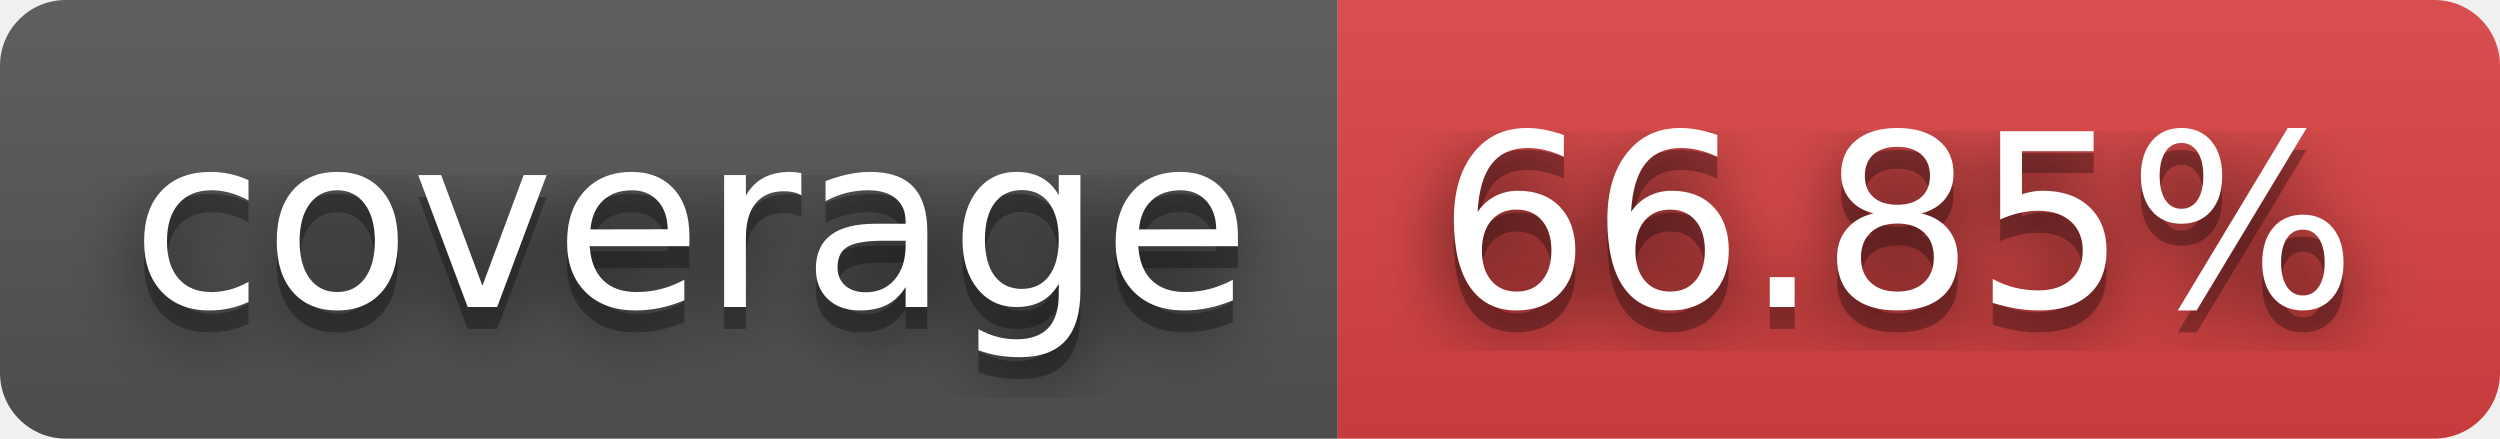
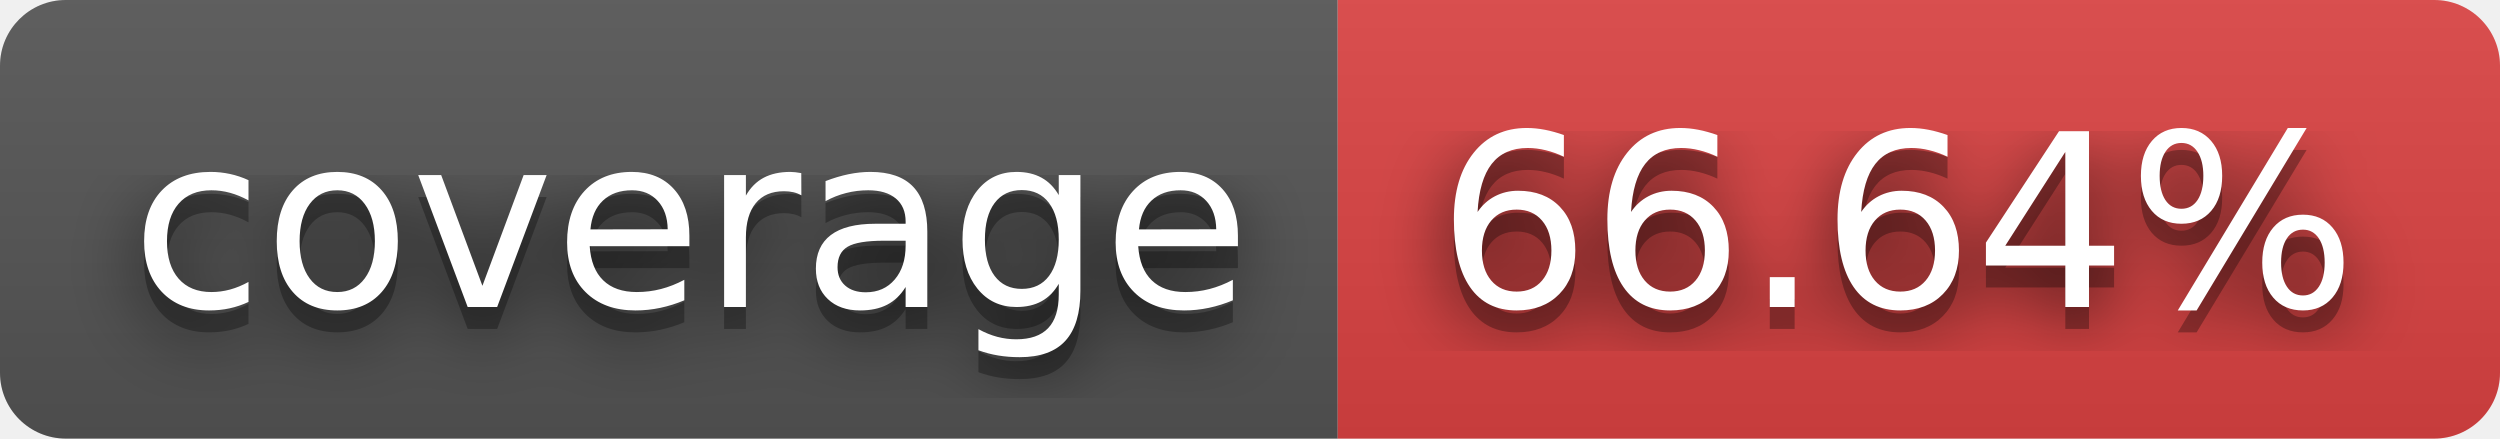
- <svg xmlns="http://www.w3.org/2000/svg" width="114" height="20" role="img" aria-label="coverage: 66.85%">
+ <svg xmlns="http://www.w3.org/2000/svg" width="114" height="20" role="img" aria-label="coverage: 66.64%">
  <filter id="blur">
    <feGaussianBlur stdDeviation="16" />
  </filter>
  <linearGradient id="s" x2="0" y2="100%">
    <stop offset="0" stop-color="#bbb" stop-opacity=".1" />
    <stop offset="1" stop-opacity=".1" />
  </linearGradient>
  <clipPath id="r">
    <rect width="114" height="20" rx="3" />
  </clipPath>
  <g clip-path="url(#r)">
    <rect width="61" height="20" fill="#555" />
    <rect x="61" width="53" height="20" fill="#dd4343" />
    <rect width="114" height="20" fill="url(#s)" />
  </g>
  <g fill="#fff" text-anchor="middle" font-family="Verdana,Geneva,DejaVu Sans,sans-serif" text-rendering="geometricPrecision" font-size="110">
    <g transform="scale(.1)">
      <g aria-hidden="true" fill="#010101">
        <text x="315" y="150" fill-opacity=".8" filter="url(#blur)" textLength="510">coverage</text>
        <text x="315" y="150" fill-opacity=".3" textLength="510">coverage</text>
      </g>
      <text x="315" y="140" textLength="510">coverage</text>
    </g>
    <g transform="scale(.1)">
      <g aria-hidden="true" fill="#010101">
-         <text x="865" y="150" fill-opacity=".8" filter="url(#blur)" textLength="430">66.85%</text>
-         <text x="865" y="150" fill-opacity=".3" textLength="430">66.85%</text>
+         <text x="865" y="150" fill-opacity=".8" filter="url(#blur)" textLength="430">66.64%</text>
+         <text x="865" y="150" fill-opacity=".3" textLength="430">66.64%</text>
      </g>
-       <text x="865" y="140" textLength="430">66.85%</text>
+       <text x="865" y="140" textLength="430">66.64%</text>
    </g>
  </g>
</svg>
